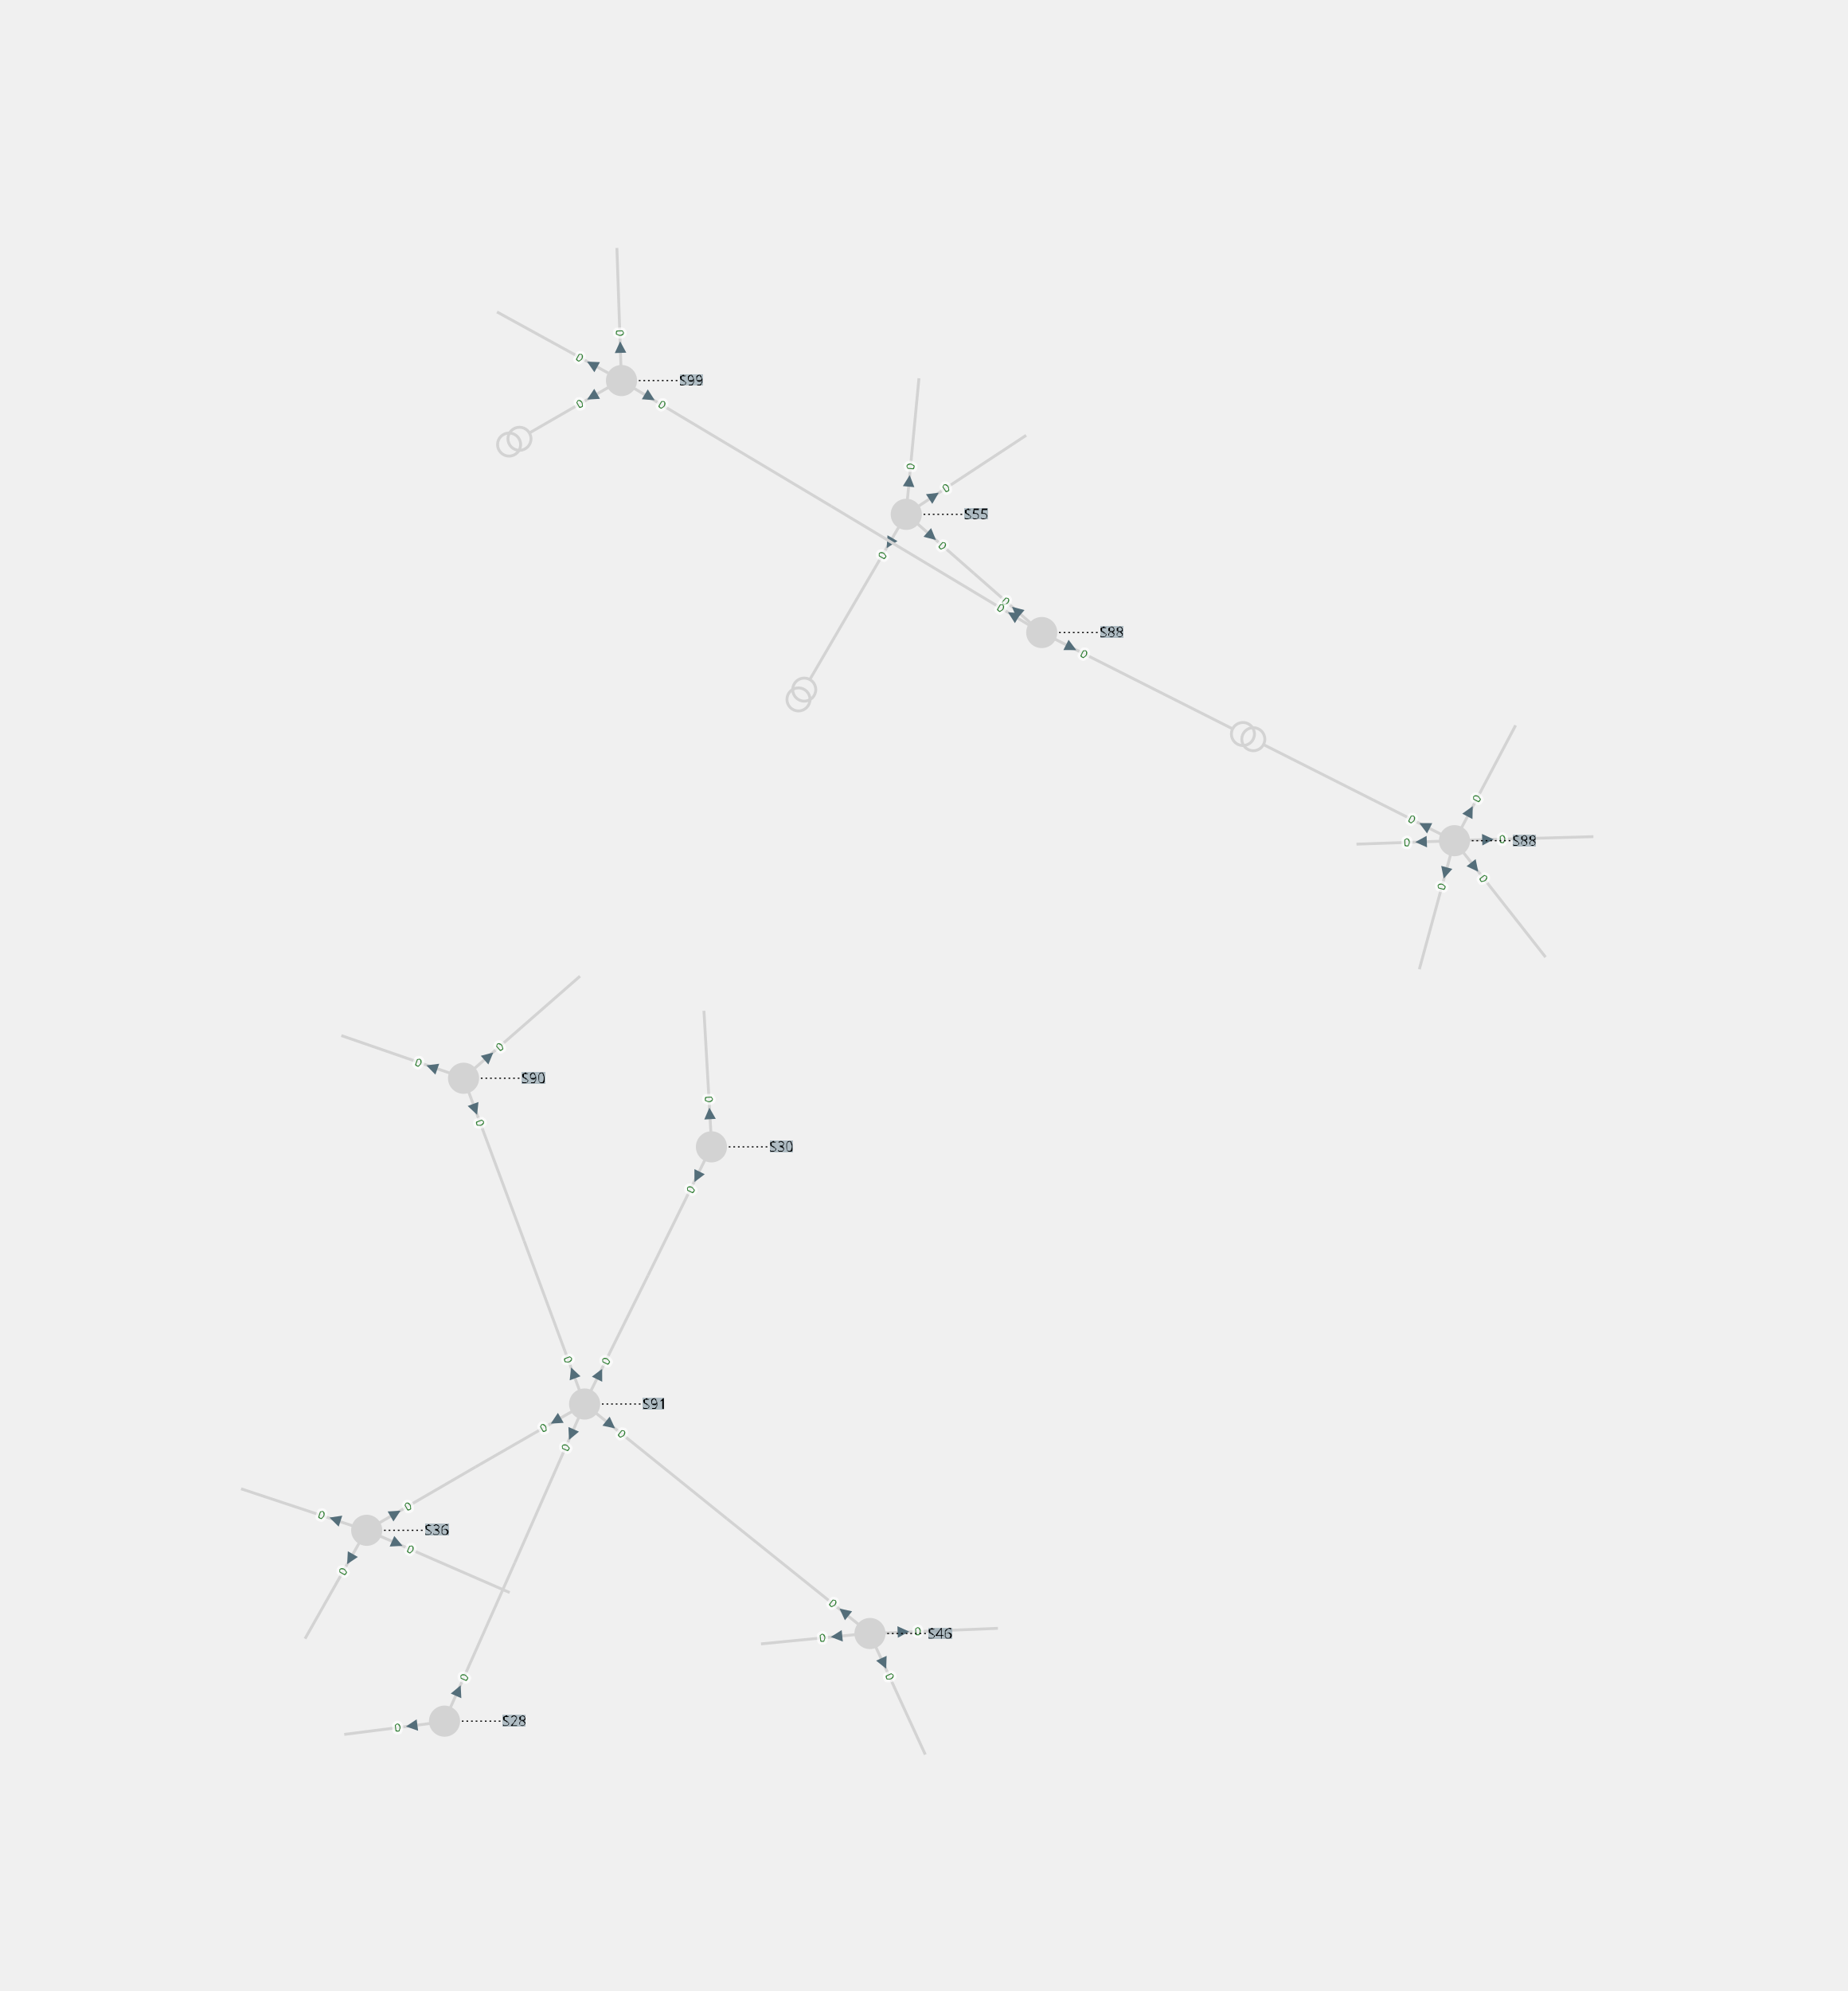
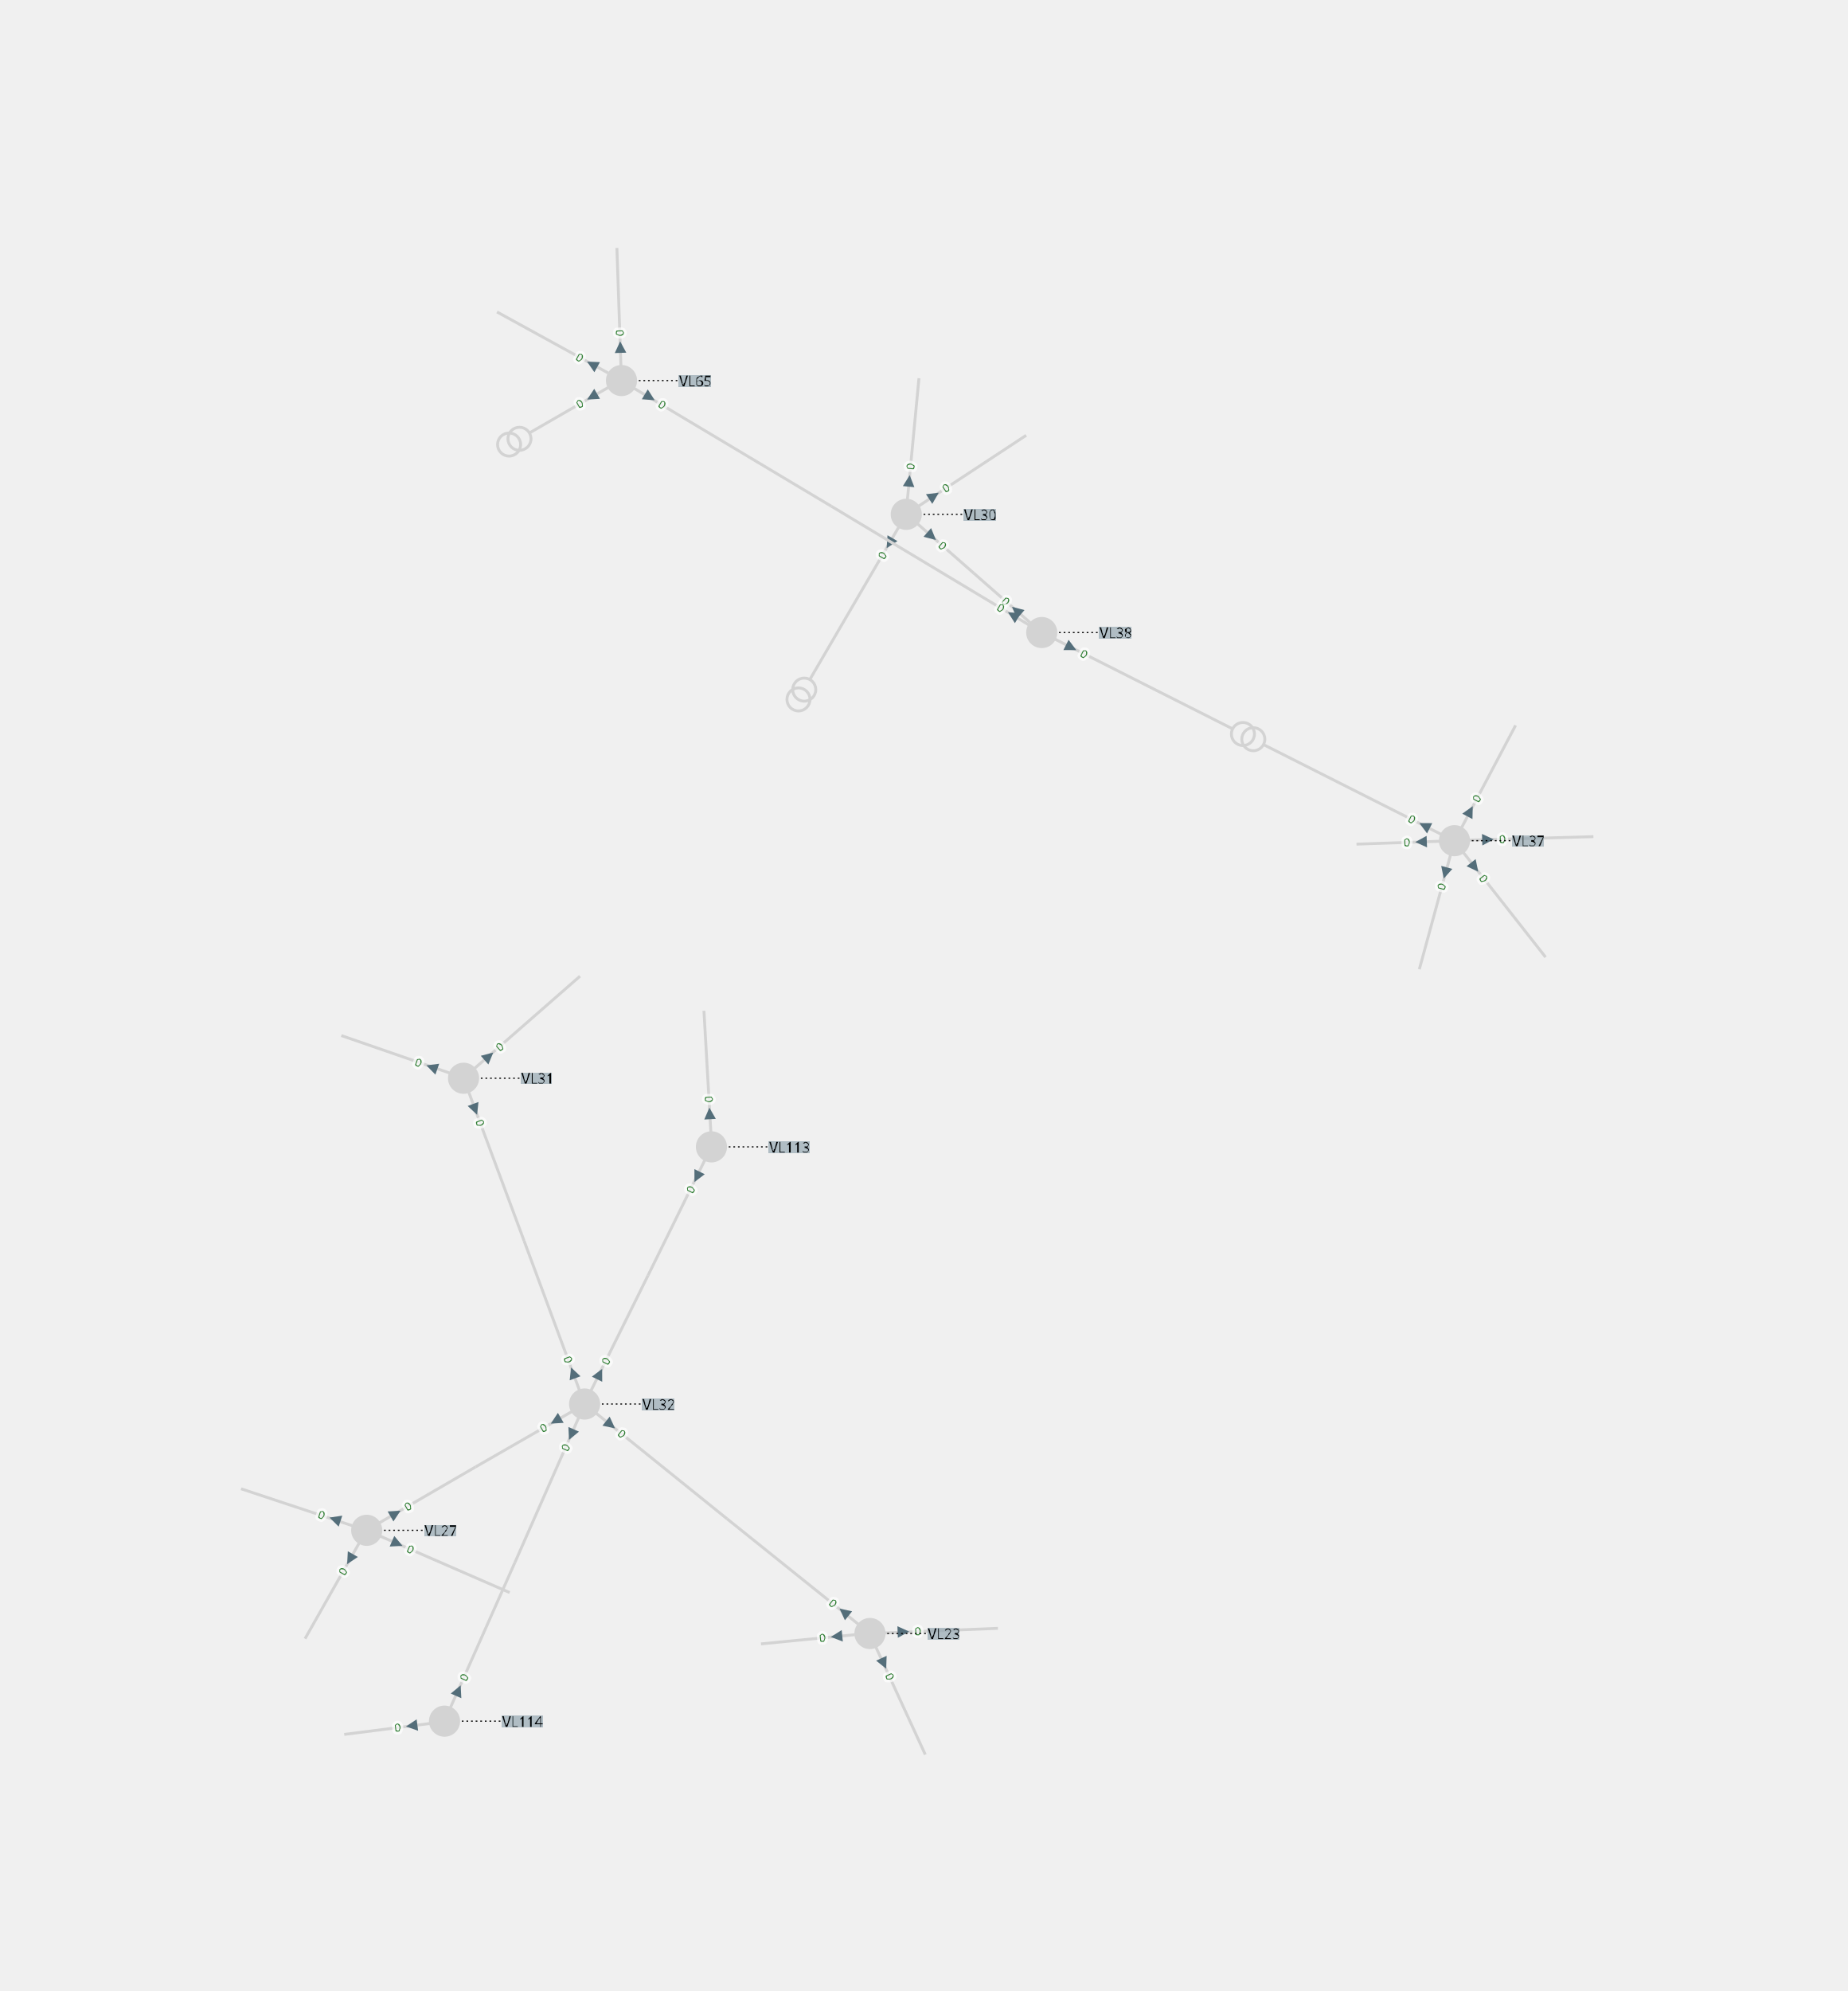
<svg xmlns="http://www.w3.org/2000/svg" width="800.00" height="861.83" viewBox="-14.13 -15.81 32.05 34.53">
  <style>
.nad-branch-edges polyline, .nad-branch-edges path {stroke: var(--nad-vl-color, lightgrey); stroke-width: 0.05; fill: none}
.nad-branch-edges circle {stroke: var(--nad-vl-color, lightgrey); stroke-width: 0.05; fill: none}
.nad-3wt-edges polyline {stroke: var(--nad-vl-color, lightgrey); stroke-width: 0.05; fill: none}
.nad-text-edges {stroke: black; stroke-width: 0.02; stroke-dasharray: .03,.05}
.nad-branch-edges .nad-disconnected polyline {stroke-dasharray: .1,.1}
.nad-vl-nodes circle, .nad-vl-nodes path {fill: var(--nad-vl-color, lightgrey)}
.nad-vl-nodes circle.nad-unknown-busnode {stroke: var(--nad-vl-color, #808080); stroke-width: 0.05; stroke-dasharray: .05,.05; fill: none}
.nad-hvdc-edge polyline.nad-hvdc {stroke: grey; stroke-width: 0.2}
.nad-3wt-nodes circle {stroke: var(--nad-vl-color, lightgrey); stroke-width: 0.05; fill: none}
.nad-state-out .nad-arrow-in {visibility: hidden}
.nad-state-in .nad-arrow-out {visibility: hidden}
.nad-active path {stroke: none; fill: #546e7a}
.nad-active {visibility: visible}
.nad-reactive {visibility: hidden}
.nad-reactive path {stroke: none; fill: #0277bd}
.nad-text-background {flood-color: #90a4aeaa}
- .nad-text-nodes {font: 0.25px "Verdana"; fill: black}
+ .nad-text-nodes {font: 0.25px "Verdana"; fill: black; dominant-baseline: central}
.nad-edge-infos text {font: 0.2px "Verdana"; dominant-baseline:middle; stroke: #FFFFFFAA; stroke-width: 0.1; stroke-linejoin:round; paint-order: stroke}
.nad-edge-infos .nad-state-in text {fill: #b71c1c}
.nad-edge-infos .nad-state-out text {fill: #2e7d32}
.nad-disconnected {--nad-vl-color: #808080}
.nad-vl0to30-0 {--nad-vl-color: #afb42b}
.nad-vl0to30-1 {--nad-vl-color: #e6ee9c}
.nad-vl0to30-2 {--nad-vl-color: #d4e157}
.nad-vl0to30-3 {--nad-vl-color: #827717}
.nad-vl0to30-4 {--nad-vl-color: #c0ca33}
.nad-vl0to30-5 {--nad-vl-color: #f0fc83}
.nad-vl0to30-6 {--nad-vl-color: #9e9d24}
.nad-vl0to30-7 {--nad-vl-color: #cddc39}
.nad-vl0to30-8 {--nad-vl-color: #dce775}
.nad-vl0to30-9 {--nad-vl-color: #ddfc88}
.nad-vl30to50-0 {--nad-vl-color: #ef9a9a}
.nad-vl30to50-1 {--nad-vl-color: #f06292}
.nad-vl30to50-2 {--nad-vl-color: #d81b60}
.nad-vl30to50-3 {--nad-vl-color: #c2185b}
.nad-vl30to50-4 {--nad-vl-color: #ec407a}
.nad-vl30to50-5 {--nad-vl-color: #880e4f}
.nad-vl30to50-6 {--nad-vl-color: #ad1457}
.nad-vl30to50-7 {--nad-vl-color: #e91e63}
.nad-vl30to50-8 {--nad-vl-color: #f48fb1}
.nad-vl30to50-9 {--nad-vl-color: #f8bbd0}
.nad-vl50to70-0 {--nad-vl-color: #9c27b0}
.nad-vl50to70-1 {--nad-vl-color: #512da8}
.nad-vl50to70-2 {--nad-vl-color: #ba68c8}
.nad-vl50to70-3 {--nad-vl-color: #7b1fa2}
.nad-vl50to70-4 {--nad-vl-color: #ab47bc}
.nad-vl50to70-5 {--nad-vl-color: #e1bee7}
.nad-vl50to70-6 {--nad-vl-color: #6a1b9a}
.nad-vl50to70-7 {--nad-vl-color: #4a148c}
.nad-vl50to70-8 {--nad-vl-color: #ce93d8}
.nad-vl50to70-9 {--nad-vl-color: #9575cd}
.nad-vl70to120-0 {--nad-vl-color: #e65100}
.nad-vl70to120-1 {--nad-vl-color: #ffb74d}
.nad-vl70to120-2 {--nad-vl-color: #fb8c00}
.nad-vl70to120-3 {--nad-vl-color: #f57c00}
.nad-vl70to120-4 {--nad-vl-color: #ffa726}
.nad-vl70to120-5 {--nad-vl-color: #ffe0b2}
.nad-vl70to120-6 {--nad-vl-color: #ef6c00}
.nad-vl70to120-7 {--nad-vl-color: #ff9800}
.nad-vl70to120-8 {--nad-vl-color: #ffcc80}
.nad-vl70to120-9 {--nad-vl-color: #fff3e0}
.nad-vl120to180-0 {--nad-vl-color: #00ACC1}
.nad-vl120to180-1 {--nad-vl-color: #b3e5fc}
.nad-vl120to180-2 {--nad-vl-color: #01579b}
.nad-vl120to180-3 {--nad-vl-color: #4fc3f7}
.nad-vl120to180-4 {--nad-vl-color: #039be5}
.nad-vl120to180-5 {--nad-vl-color: #0288d1}
.nad-vl120to180-6 {--nad-vl-color: #29b6f6}
.nad-vl120to180-7 {--nad-vl-color: #81d4fa}
.nad-vl120to180-8 {--nad-vl-color: #0277bd}
.nad-vl120to180-9 {--nad-vl-color: #03a9f4}
.nad-vl180to300-0 {--nad-vl-color: #2e7d32}
.nad-vl180to300-1 {--nad-vl-color: #c8e6c9}
.nad-vl180to300-2 {--nad-vl-color: #558b2f}
.nad-vl180to300-3 {--nad-vl-color: #81c784}
.nad-vl180to300-4 {--nad-vl-color: #43a047}
.nad-vl180to300-5 {--nad-vl-color: #a5d6a7}
.nad-vl180to300-6 {--nad-vl-color: #388e3c}
.nad-vl180to300-7 {--nad-vl-color: #66bb6a}
.nad-vl180to300-8 {--nad-vl-color: #1b5e20}
.nad-vl180to300-9 {--nad-vl-color: #4caf50}
.nad-vl300to500-0 {--nad-vl-color: #d32f2f}
.nad-vl300to500-1 {--nad-vl-color: #ffcdd2}
.nad-vl300to500-2 {--nad-vl-color: #e57373}
.nad-vl300to500-3 {--nad-vl-color: #ff8a80}
.nad-vl300to500-4 {--nad-vl-color: #b71c1c}
.nad-vl300to500-5 {--nad-vl-color: #ef5350}
.nad-vl300to500-6 {--nad-vl-color: #e53935}
.nad-vl300to500-7 {--nad-vl-color: #ef9a9a}
.nad-vl300to500-8 {--nad-vl-color: #f44336}
.nad-vl300to500-9 {--nad-vl-color: #c62828}
.nad-branch-edges .nad-overload polyline, .nad-branch-edges .nad-overload path {animation: line-blink 3s infinite}
.nad-vl-nodes .nad-overvoltage {animation: node-over-blink 3s infinite}
.nad-vl-nodes .nad-undervoltage {animation: node-under-blink 3s infinite}

@keyframes line-blink {
  0%, 80%, 100% {stroke: var(--nad-vl-color, black); stroke-width: 0.05}
  40% {stroke: #FFEB3B; stroke-width: 0.15}
}
@keyframes node-over-blink {
  0%, 80%, 100% {stroke: white; stroke-width: 0.05}
  40% {stroke: #ff5722; stroke-width: 0.15}
}
@keyframes node-under-blink {
  0%, 80%, 100% {stroke: white; stroke-width: 0.05}
  40% {stroke: #00BCD4; stroke-width: 0.15}
}
</style>
  <defs>
    <filter id="textBgFilter" x="0" y="0" width="1" height="1">
      <feFlood class="nad-text-background" />
      <feComposite in="SourceGraphic" operator="over" />
    </filter>
  </defs>
  <g class="nad-vl-nodes">
    <g transform="translate(-1.79,4.08)" id="0">
      <circle r="0.27" id="1" class="nad-vl120to180-0" />
    </g>
    <g transform="translate(-6.42,14.04)" id="2">
      <circle r="0.27" id="3" class="nad-vl120to180-0" />
    </g>
    <g transform="translate(0.96,12.52)" id="4">
      <circle r="0.27" id="5" class="nad-vl120to180-0" />
    </g>
    <g transform="translate(-7.77,10.73)" id="6">
      <circle r="0.27" id="7" class="nad-vl120to180-0" />
    </g>
    <g transform="translate(1.59,-6.89)" id="8">
      <circle r="0.27" id="9" class="nad-vl120to180-1" />
    </g>
    <g transform="translate(-6.09,2.89)" id="10">
      <circle r="0.27" id="11" class="nad-vl120to180-0" />
    </g>
    <g transform="translate(-3.99,8.54)" id="12">
      <circle r="0.27" id="13" class="nad-vl120to180-0" />
    </g>
    <g transform="translate(11.10,-1.23)" id="14">
      <circle r="0.27" id="15" class="nad-vl120to180-0" />
    </g>
    <g transform="translate(3.94,-4.84)" id="16">
      <circle r="0.27" id="17" class="nad-vl120to180-1" />
    </g>
    <g transform="translate(-3.35,-9.21)" id="18">
      <circle r="0.27" id="19" class="nad-vl120to180-1" />
    </g>
  </g>
  <g class="nad-branch-edges">
    <g id="22">
      <g class="nad-vl120to180-0">
        <polyline points="-1.80,3.82 -1.92,1.72" />
        <g class="nad-edge-infos" transform="translate(-1.82,3.50)">
          <g class="nad-active nad-state-out">
            <g transform="rotate(-3.26)">
              <path class="nad-arrow-in" d="M-0.1 -0.1 H0.1 L0 0.1z" />
              <path class="nad-arrow-out" d="M-0.1 0.1 H0.1 L0 -0.1z" />
            </g>
            <text transform="rotate(-273.26)" x="-0.19" style="text-anchor:end">0</text>
          </g>
          <g class="nad-reactive nad-state-out">
            <g transform="rotate(-3.26)">
              <path class="nad-arrow-in" d="M-0.1 -0.1 H0.1 L0 0.1z" />
              <path class="nad-arrow-out" d="M-0.1 0.1 H0.1 L0 -0.1z" />
            </g>
            <text transform="rotate(-273.26)" x="-0.19" style="text-anchor:end">0</text>
          </g>
        </g>
      </g>
    </g>
    <g id="23">
      <g class="nad-vl120to180-0">
        <polyline points="-3.88,8.31 -2.89,6.31" />
        <g class="nad-edge-infos" transform="translate(-3.73,8.02)">
          <g class="nad-active nad-state-out">
            <g transform="rotate(26.26)">
              <path class="nad-arrow-in" d="M-0.1 -0.1 H0.1 L0 0.1z" />
              <path class="nad-arrow-out" d="M-0.1 0.1 H0.1 L0 -0.1z" />
            </g>
            <text transform="rotate(-63.74)" x="0.19">0</text>
          </g>
          <g class="nad-reactive nad-state-out">
            <g transform="rotate(26.26)">
              <path class="nad-arrow-in" d="M-0.1 -0.1 H0.1 L0 0.1z" />
              <path class="nad-arrow-out" d="M-0.1 0.1 H0.1 L0 -0.1z" />
            </g>
            <text transform="rotate(-63.74)" x="0.19">0</text>
          </g>
        </g>
      </g>
      <g class="nad-vl120to180-0">
        <polyline points="-1.90,4.30 -2.89,6.31" />
        <g class="nad-edge-infos" transform="translate(-2.04,4.60)">
          <g class="nad-active nad-state-out">
            <g transform="rotate(-153.74)">
              <path class="nad-arrow-in" d="M-0.1 -0.1 H0.1 L0 0.1z" />
              <path class="nad-arrow-out" d="M-0.1 0.1 H0.1 L0 -0.1z" />
            </g>
            <text transform="rotate(-63.74)" x="-0.19" style="text-anchor:end">0</text>
          </g>
          <g class="nad-reactive nad-state-out">
            <g transform="rotate(-153.74)">
              <path class="nad-arrow-in" d="M-0.1 -0.1 H0.1 L0 0.1z" />
              <path class="nad-arrow-out" d="M-0.1 0.1 H0.1 L0 -0.1z" />
            </g>
            <text transform="rotate(-63.74)" x="-0.19" style="text-anchor:end">0</text>
          </g>
        </g>
      </g>
    </g>
    <g id="24">
      <g class="nad-vl120to180-0">
        <polyline points="-4.09,8.77 -5.20,11.29" />
        <g class="nad-edge-infos" transform="translate(-4.22,9.07)">
          <g class="nad-active nad-state-out">
            <g transform="rotate(-156.20)">
              <path class="nad-arrow-in" d="M-0.1 -0.1 H0.1 L0 0.1z" />
              <path class="nad-arrow-out" d="M-0.1 0.1 H0.1 L0 -0.1z" />
            </g>
            <text transform="rotate(-66.20)" x="-0.19" style="text-anchor:end">0</text>
          </g>
          <g class="nad-reactive nad-state-out">
            <g transform="rotate(-156.20)">
              <path class="nad-arrow-in" d="M-0.1 -0.1 H0.1 L0 0.1z" />
              <path class="nad-arrow-out" d="M-0.1 0.1 H0.1 L0 -0.1z" />
            </g>
            <text transform="rotate(-66.20)" x="-0.19" style="text-anchor:end">0</text>
          </g>
        </g>
      </g>
      <g class="nad-vl120to180-0">
        <polyline points="-6.32,13.81 -5.20,11.29" />
        <g class="nad-edge-infos" transform="translate(-6.18,13.51)">
          <g class="nad-active nad-state-out">
            <g transform="rotate(23.80)">
              <path class="nad-arrow-in" d="M-0.1 -0.1 H0.1 L0 0.1z" />
              <path class="nad-arrow-out" d="M-0.1 0.1 H0.1 L0 -0.1z" />
            </g>
            <text transform="rotate(-66.20)" x="0.19">0</text>
          </g>
          <g class="nad-reactive nad-state-out">
            <g transform="rotate(23.80)">
              <path class="nad-arrow-in" d="M-0.1 -0.1 H0.1 L0 0.1z" />
              <path class="nad-arrow-out" d="M-0.1 0.1 H0.1 L0 -0.1z" />
            </g>
            <text transform="rotate(-66.20)" x="0.19">0</text>
          </g>
        </g>
      </g>
    </g>
    <g id="27">
      <g class="nad-vl120to180-0">
        <polyline points="-6.67,14.08 -8.16,14.27" />
        <g class="nad-edge-infos" transform="translate(-6.99,14.12)">
          <g class="nad-active nad-state-out">
            <g transform="rotate(-97.24)">
              <path class="nad-arrow-in" d="M-0.1 -0.1 H0.1 L0 0.1z" />
              <path class="nad-arrow-out" d="M-0.1 0.1 H0.1 L0 -0.1z" />
            </g>
            <text transform="rotate(-7.24)" x="-0.19" style="text-anchor:end">0</text>
          </g>
          <g class="nad-reactive nad-state-out">
            <g transform="rotate(-97.24)">
              <path class="nad-arrow-in" d="M-0.1 -0.1 H0.1 L0 0.1z" />
              <path class="nad-arrow-out" d="M-0.1 0.1 H0.1 L0 -0.1z" />
            </g>
            <text transform="rotate(-7.24)" x="-0.19" style="text-anchor:end">0</text>
          </g>
        </g>
      </g>
    </g>
    <g id="30">
      <g class="nad-vl120to180-0">
        <polyline points="1.06,12.75 1.92,14.62" />
        <g class="nad-edge-infos" transform="translate(1.20,13.04)">
          <g class="nad-active nad-state-out">
            <g transform="rotate(155.39)">
              <path class="nad-arrow-in" d="M-0.1 -0.1 H0.1 L0 0.1z" />
              <path class="nad-arrow-out" d="M-0.1 0.1 H0.1 L0 -0.1z" />
            </g>
            <text transform="rotate(65.39)" x="0.19">0</text>
          </g>
          <g class="nad-reactive nad-state-out">
            <g transform="rotate(155.39)">
              <path class="nad-arrow-in" d="M-0.1 -0.1 H0.1 L0 0.1z" />
              <path class="nad-arrow-out" d="M-0.1 0.1 H0.1 L0 -0.1z" />
            </g>
            <text transform="rotate(65.39)" x="0.19">0</text>
          </g>
        </g>
      </g>
    </g>
    <g id="33">
      <g class="nad-vl120to180-0">
        <polyline points="1.21,12.51 3.18,12.43" />
        <g class="nad-edge-infos" transform="translate(1.54,12.49)">
          <g class="nad-active nad-state-out">
            <g transform="rotate(87.83)">
              <path class="nad-arrow-in" d="M-0.1 -0.1 H0.1 L0 0.1z" />
              <path class="nad-arrow-out" d="M-0.1 0.1 H0.1 L0 -0.1z" />
            </g>
            <text transform="rotate(-2.17)" x="0.19">0</text>
          </g>
          <g class="nad-reactive nad-state-out">
            <g transform="rotate(87.83)">
              <path class="nad-arrow-in" d="M-0.1 -0.1 H0.1 L0 0.1z" />
              <path class="nad-arrow-out" d="M-0.1 0.1 H0.1 L0 -0.1z" />
            </g>
            <text transform="rotate(-2.17)" x="0.19">0</text>
          </g>
        </g>
      </g>
    </g>
    <g id="36">
      <g class="nad-vl120to180-0">
        <polyline points="0.70,12.54 -0.93,12.70" />
        <g class="nad-edge-infos" transform="translate(0.38,12.57)">
          <g class="nad-active nad-state-out">
            <g transform="rotate(-95.72)">
              <path class="nad-arrow-in" d="M-0.1 -0.1 H0.1 L0 0.1z" />
              <path class="nad-arrow-out" d="M-0.1 0.1 H0.1 L0 -0.1z" />
            </g>
            <text transform="rotate(-5.72)" x="-0.19" style="text-anchor:end">0</text>
          </g>
          <g class="nad-reactive nad-state-out">
            <g transform="rotate(-95.72)">
              <path class="nad-arrow-in" d="M-0.1 -0.1 H0.1 L0 0.1z" />
              <path class="nad-arrow-out" d="M-0.1 0.1 H0.1 L0 -0.1z" />
            </g>
            <text transform="rotate(-5.72)" x="-0.19" style="text-anchor:end">0</text>
          </g>
        </g>
      </g>
    </g>
    <g id="37">
      <g class="nad-vl120to180-0">
        <polyline points="0.76,12.36 -1.52,10.53" />
        <g class="nad-edge-infos" transform="translate(0.51,12.15)">
          <g class="nad-active nad-state-out">
            <g transform="rotate(-51.23)">
              <path class="nad-arrow-in" d="M-0.1 -0.1 H0.1 L0 0.1z" />
              <path class="nad-arrow-out" d="M-0.1 0.1 H0.1 L0 -0.1z" />
            </g>
            <text transform="rotate(-321.23)" x="-0.19" style="text-anchor:end">0</text>
          </g>
          <g class="nad-reactive nad-state-out">
            <g transform="rotate(-51.23)">
              <path class="nad-arrow-in" d="M-0.1 -0.1 H0.1 L0 0.1z" />
              <path class="nad-arrow-out" d="M-0.1 0.1 H0.1 L0 -0.1z" />
            </g>
            <text transform="rotate(-321.23)" x="-0.19" style="text-anchor:end">0</text>
          </g>
        </g>
      </g>
      <g class="nad-vl120to180-0">
        <polyline points="-3.79,8.70 -1.52,10.53" />
        <g class="nad-edge-infos" transform="translate(-3.54,8.90)">
          <g class="nad-active nad-state-out">
            <g transform="rotate(128.77)">
              <path class="nad-arrow-in" d="M-0.1 -0.1 H0.1 L0 0.1z" />
              <path class="nad-arrow-out" d="M-0.1 0.1 H0.1 L0 -0.1z" />
            </g>
            <text transform="rotate(38.77)" x="0.19">0</text>
          </g>
          <g class="nad-reactive nad-state-out">
            <g transform="rotate(128.77)">
              <path class="nad-arrow-in" d="M-0.1 -0.1 H0.1 L0 0.1z" />
              <path class="nad-arrow-out" d="M-0.1 0.1 H0.1 L0 -0.1z" />
            </g>
            <text transform="rotate(38.77)" x="0.19">0</text>
          </g>
        </g>
      </g>
    </g>
    <g id="38">
      <g class="nad-vl120to180-0">
        <polyline points="-7.54,10.83 -5.29,11.81" />
        <g class="nad-edge-infos" transform="translate(-7.24,10.96)">
          <g class="nad-active nad-state-out">
            <g transform="rotate(113.62)">
              <path class="nad-arrow-in" d="M-0.1 -0.1 H0.1 L0 0.1z" />
              <path class="nad-arrow-out" d="M-0.1 0.1 H0.1 L0 -0.1z" />
            </g>
            <text transform="rotate(23.62)" x="0.19">0</text>
          </g>
          <g class="nad-reactive nad-state-out">
            <g transform="rotate(113.62)">
              <path class="nad-arrow-in" d="M-0.1 -0.1 H0.1 L0 0.1z" />
              <path class="nad-arrow-out" d="M-0.1 0.1 H0.1 L0 -0.1z" />
            </g>
            <text transform="rotate(23.62)" x="0.19">0</text>
          </g>
        </g>
      </g>
    </g>
    <g id="41">
      <g class="nad-vl120to180-0">
        <polyline points="-8.02,10.65 -9.95,10.01" />
        <g class="nad-edge-infos" transform="translate(-8.32,10.54)">
          <g class="nad-active nad-state-out">
            <g transform="rotate(-71.81)">
              <path class="nad-arrow-in" d="M-0.1 -0.1 H0.1 L0 0.1z" />
              <path class="nad-arrow-out" d="M-0.1 0.1 H0.1 L0 -0.1z" />
            </g>
            <text transform="rotate(-341.81)" x="-0.19" style="text-anchor:end">0</text>
          </g>
          <g class="nad-reactive nad-state-out">
            <g transform="rotate(-71.81)">
              <path class="nad-arrow-in" d="M-0.1 -0.1 H0.1 L0 0.1z" />
              <path class="nad-arrow-out" d="M-0.1 0.1 H0.1 L0 -0.1z" />
            </g>
            <text transform="rotate(-341.81)" x="-0.19" style="text-anchor:end">0</text>
          </g>
        </g>
      </g>
    </g>
    <g id="42">
      <g class="nad-vl120to180-0">
        <polyline points="-7.55,10.60 -5.88,9.63" />
        <g class="nad-edge-infos" transform="translate(-7.27,10.44)">
          <g class="nad-active nad-state-out">
            <g transform="rotate(59.99)">
              <path class="nad-arrow-in" d="M-0.1 -0.1 H0.1 L0 0.1z" />
              <path class="nad-arrow-out" d="M-0.1 0.1 H0.1 L0 -0.1z" />
            </g>
            <text transform="rotate(-30.01)" x="0.19">0</text>
          </g>
          <g class="nad-reactive nad-state-out">
            <g transform="rotate(59.99)">
              <path class="nad-arrow-in" d="M-0.1 -0.1 H0.1 L0 0.1z" />
              <path class="nad-arrow-out" d="M-0.1 0.1 H0.1 L0 -0.1z" />
            </g>
            <text transform="rotate(-30.01)" x="0.19">0</text>
          </g>
        </g>
      </g>
      <g class="nad-vl120to180-0">
        <polyline points="-4.21,8.67 -5.88,9.63" />
        <g class="nad-edge-infos" transform="translate(-4.49,8.83)">
          <g class="nad-active nad-state-out">
            <g transform="rotate(-120.01)">
              <path class="nad-arrow-in" d="M-0.1 -0.1 H0.1 L0 0.1z" />
              <path class="nad-arrow-out" d="M-0.1 0.1 H0.1 L0 -0.1z" />
            </g>
            <text transform="rotate(-30.01)" x="-0.19" style="text-anchor:end">0</text>
          </g>
          <g class="nad-reactive nad-state-out">
            <g transform="rotate(-120.01)">
              <path class="nad-arrow-in" d="M-0.1 -0.1 H0.1 L0 0.1z" />
              <path class="nad-arrow-out" d="M-0.1 0.1 H0.1 L0 -0.1z" />
            </g>
            <text transform="rotate(-30.01)" x="-0.19" style="text-anchor:end">0</text>
          </g>
        </g>
      </g>
    </g>
    <g id="43">
      <g class="nad-vl120to180-0">
        <polyline points="-7.90,10.95 -8.84,12.61" />
        <g class="nad-edge-infos" transform="translate(-8.06,11.23)">
          <g class="nad-active nad-state-out">
            <g transform="rotate(-150.40)">
              <path class="nad-arrow-in" d="M-0.1 -0.1 H0.1 L0 0.1z" />
              <path class="nad-arrow-out" d="M-0.1 0.1 H0.1 L0 -0.1z" />
            </g>
            <text transform="rotate(-60.40)" x="-0.19" style="text-anchor:end">0</text>
          </g>
          <g class="nad-reactive nad-state-out">
            <g transform="rotate(-150.40)">
              <path class="nad-arrow-in" d="M-0.1 -0.1 H0.1 L0 0.1z" />
              <path class="nad-arrow-out" d="M-0.1 0.1 H0.1 L0 -0.1z" />
            </g>
            <text transform="rotate(-60.40)" x="-0.19" style="text-anchor:end">0</text>
          </g>
        </g>
      </g>
    </g>
    <g id="46">
      <g class="nad-vl120to180-1">
        <polyline points="1.61,-7.15 1.81,-9.25" />
        <g class="nad-edge-infos" transform="translate(1.64,-7.47)">
          <g class="nad-active nad-state-out">
            <g transform="rotate(5.38)">
              <path class="nad-arrow-in" d="M-0.1 -0.1 H0.1 L0 0.1z" />
              <path class="nad-arrow-out" d="M-0.1 0.1 H0.1 L0 -0.1z" />
            </g>
            <text transform="rotate(-84.62)" x="0.19">0</text>
          </g>
          <g class="nad-reactive nad-state-out">
            <g transform="rotate(5.38)">
              <path class="nad-arrow-in" d="M-0.1 -0.1 H0.1 L0 0.1z" />
              <path class="nad-arrow-out" d="M-0.1 0.1 H0.1 L0 -0.1z" />
            </g>
            <text transform="rotate(-84.62)" x="0.19">0</text>
          </g>
        </g>
      </g>
    </g>
    <g id="49">
      <g class="nad-vl120to180-1">
        <polyline points="1.80,-7.03 3.67,-8.26" />
        <g class="nad-edge-infos" transform="translate(2.07,-7.21)">
          <g class="nad-active nad-state-out">
            <g transform="rotate(56.76)">
              <path class="nad-arrow-in" d="M-0.1 -0.1 H0.1 L0 0.1z" />
              <path class="nad-arrow-out" d="M-0.1 0.1 H0.1 L0 -0.1z" />
            </g>
            <text transform="rotate(-33.24)" x="0.19">0</text>
          </g>
          <g class="nad-reactive nad-state-out">
            <g transform="rotate(56.76)">
              <path class="nad-arrow-in" d="M-0.1 -0.1 H0.1 L0 0.1z" />
              <path class="nad-arrow-out" d="M-0.1 0.1 H0.1 L0 -0.1z" />
            </g>
            <text transform="rotate(-33.24)" x="0.19">0</text>
          </g>
        </g>
      </g>
    </g>
    <g id="50">
      <g class="nad-vl120to180-1">
        <polyline points="1.78,-6.73 2.76,-5.87" />
        <g class="nad-edge-infos" transform="translate(2.03,-6.51)">
          <g class="nad-active nad-state-out">
            <g transform="rotate(131.18)">
              <path class="nad-arrow-in" d="M-0.1 -0.1 H0.1 L0 0.1z" />
              <path class="nad-arrow-out" d="M-0.1 0.1 H0.1 L0 -0.1z" />
            </g>
            <text transform="rotate(41.18)" x="0.19">0</text>
          </g>
          <g class="nad-reactive nad-state-out">
            <g transform="rotate(131.18)">
              <path class="nad-arrow-in" d="M-0.1 -0.1 H0.1 L0 0.1z" />
              <path class="nad-arrow-out" d="M-0.1 0.1 H0.1 L0 -0.1z" />
            </g>
            <text transform="rotate(41.18)" x="0.19">0</text>
          </g>
        </g>
      </g>
      <g class="nad-vl120to180-1">
        <polyline points="3.74,-5.01 2.76,-5.87" />
        <g class="nad-edge-infos" transform="translate(3.50,-5.22)">
          <g class="nad-active nad-state-out">
            <g transform="rotate(-48.82)">
              <path class="nad-arrow-in" d="M-0.1 -0.1 H0.1 L0 0.1z" />
              <path class="nad-arrow-out" d="M-0.1 0.1 H0.1 L0 -0.1z" />
            </g>
            <text transform="rotate(-318.82)" x="-0.19" style="text-anchor:end">0</text>
          </g>
          <g class="nad-reactive nad-state-out">
            <g transform="rotate(-48.82)">
              <path class="nad-arrow-in" d="M-0.1 -0.1 H0.1 L0 0.1z" />
              <path class="nad-arrow-out" d="M-0.1 0.1 H0.1 L0 -0.1z" />
            </g>
            <text transform="rotate(-318.82)" x="-0.19" style="text-anchor:end">0</text>
          </g>
        </g>
      </g>
    </g>
    <g id="51">
      <g class="nad-vl120to180-1">
        <polyline points="1.46,-6.67 -0.08,-4.03" />
        <g class="nad-edge-infos" transform="translate(1.30,-6.39)">
          <g class="nad-active nad-state-out">
            <g transform="rotate(-149.77)">
              <path class="nad-arrow-in" d="M-0.1 -0.1 H0.1 L0 0.1z" />
              <path class="nad-arrow-out" d="M-0.1 0.1 H0.1 L0 -0.1z" />
            </g>
            <text transform="rotate(-59.77)" x="-0.19" style="text-anchor:end">0</text>
          </g>
          <g class="nad-reactive nad-state-out">
            <g transform="rotate(-149.77)">
              <path class="nad-arrow-in" d="M-0.1 -0.1 H0.1 L0 0.1z" />
              <path class="nad-arrow-out" d="M-0.1 0.1 H0.1 L0 -0.1z" />
            </g>
            <text transform="rotate(-59.77)" x="-0.19" style="text-anchor:end">0</text>
          </g>
        </g>
        <circle cx="-0.18" cy="-3.85" r="0.20" />
      </g>
      <g class="nad-vl120to180-0">
        <circle cx="-0.28" cy="-3.68" r="0.20" />
      </g>
    </g>
    <g id="52">
      <g class="nad-vl120to180-0">
        <polyline points="-5.90,2.72 -4.07,1.12" />
        <g class="nad-edge-infos" transform="translate(-5.65,2.51)">
          <g class="nad-active nad-state-out">
            <g transform="rotate(48.84)">
              <path class="nad-arrow-in" d="M-0.1 -0.1 H0.1 L0 0.1z" />
              <path class="nad-arrow-out" d="M-0.1 0.1 H0.1 L0 -0.1z" />
            </g>
            <text transform="rotate(-41.16)" x="0.19">0</text>
          </g>
          <g class="nad-reactive nad-state-out">
            <g transform="rotate(48.84)">
              <path class="nad-arrow-in" d="M-0.1 -0.1 H0.1 L0 0.1z" />
              <path class="nad-arrow-out" d="M-0.1 0.1 H0.1 L0 -0.1z" />
            </g>
            <text transform="rotate(-41.16)" x="0.19">0</text>
          </g>
        </g>
      </g>
    </g>
    <g id="55">
      <g class="nad-vl120to180-0">
        <polyline points="-6.33,2.80 -8.21,2.15" />
        <g class="nad-edge-infos" transform="translate(-6.64,2.70)">
          <g class="nad-active nad-state-out">
            <g transform="rotate(-70.74)">
              <path class="nad-arrow-in" d="M-0.1 -0.1 H0.1 L0 0.1z" />
              <path class="nad-arrow-out" d="M-0.1 0.1 H0.1 L0 -0.1z" />
            </g>
            <text transform="rotate(-340.74)" x="-0.19" style="text-anchor:end">0</text>
          </g>
          <g class="nad-reactive nad-state-out">
            <g transform="rotate(-70.74)">
              <path class="nad-arrow-in" d="M-0.1 -0.1 H0.1 L0 0.1z" />
              <path class="nad-arrow-out" d="M-0.1 0.1 H0.1 L0 -0.1z" />
            </g>
            <text transform="rotate(-340.74)" x="-0.19" style="text-anchor:end">0</text>
          </g>
        </g>
      </g>
    </g>
    <g id="56">
      <g class="nad-vl120to180-0">
        <polyline points="-6.00,3.13 -5.04,5.71" />
        <g class="nad-edge-infos" transform="translate(-5.89,3.43)">
          <g class="nad-active nad-state-out">
            <g transform="rotate(159.62)">
              <path class="nad-arrow-in" d="M-0.1 -0.1 H0.1 L0 0.1z" />
              <path class="nad-arrow-out" d="M-0.1 0.1 H0.1 L0 -0.1z" />
            </g>
            <text transform="rotate(69.62)" x="0.19">0</text>
          </g>
          <g class="nad-reactive nad-state-out">
            <g transform="rotate(159.62)">
              <path class="nad-arrow-in" d="M-0.1 -0.1 H0.1 L0 0.1z" />
              <path class="nad-arrow-out" d="M-0.1 0.1 H0.1 L0 -0.1z" />
            </g>
            <text transform="rotate(69.62)" x="0.19">0</text>
          </g>
        </g>
      </g>
      <g class="nad-vl120to180-0">
        <polyline points="-4.08,8.30 -5.04,5.71" />
        <g class="nad-edge-infos" transform="translate(-4.19,8.00)">
          <g class="nad-active nad-state-out">
            <g transform="rotate(-20.38)">
              <path class="nad-arrow-in" d="M-0.1 -0.1 H0.1 L0 0.1z" />
              <path class="nad-arrow-out" d="M-0.1 0.1 H0.1 L0 -0.1z" />
            </g>
            <text transform="rotate(-290.38)" x="-0.19" style="text-anchor:end">0</text>
          </g>
          <g class="nad-reactive nad-state-out">
            <g transform="rotate(-20.38)">
              <path class="nad-arrow-in" d="M-0.1 -0.1 H0.1 L0 0.1z" />
              <path class="nad-arrow-out" d="M-0.1 0.1 H0.1 L0 -0.1z" />
            </g>
            <text transform="rotate(-290.38)" x="-0.19" style="text-anchor:end">0</text>
          </g>
        </g>
      </g>
    </g>
    <g id="59">
      <g class="nad-vl120to180-0">
        <polyline points="11.03,-0.98 10.49,1.00" />
        <g class="nad-edge-infos" transform="translate(10.94,-0.67)">
          <g class="nad-active nad-state-out">
            <g transform="rotate(-164.76)">
              <path class="nad-arrow-in" d="M-0.1 -0.1 H0.1 L0 0.1z" />
              <path class="nad-arrow-out" d="M-0.1 0.1 H0.1 L0 -0.1z" />
            </g>
            <text transform="rotate(-74.76)" x="-0.19" style="text-anchor:end">0</text>
          </g>
          <g class="nad-reactive nad-state-out">
            <g transform="rotate(-164.76)">
              <path class="nad-arrow-in" d="M-0.1 -0.1 H0.1 L0 0.1z" />
              <path class="nad-arrow-out" d="M-0.1 0.1 H0.1 L0 -0.1z" />
            </g>
            <text transform="rotate(-74.76)" x="-0.19" style="text-anchor:end">0</text>
          </g>
        </g>
      </g>
    </g>
    <g id="62">
      <g class="nad-vl120to180-0">
        <polyline points="11.25,-1.03 12.68,0.79" />
        <g class="nad-edge-infos" transform="translate(11.45,-0.77)">
          <g class="nad-active nad-state-out">
            <g transform="rotate(141.92)">
              <path class="nad-arrow-in" d="M-0.1 -0.1 H0.1 L0 0.1z" />
              <path class="nad-arrow-out" d="M-0.1 0.1 H0.1 L0 -0.1z" />
            </g>
            <text transform="rotate(51.92)" x="0.19">0</text>
          </g>
          <g class="nad-reactive nad-state-out">
            <g transform="rotate(141.92)">
              <path class="nad-arrow-in" d="M-0.1 -0.1 H0.1 L0 0.1z" />
              <path class="nad-arrow-out" d="M-0.1 0.1 H0.1 L0 -0.1z" />
            </g>
            <text transform="rotate(51.92)" x="0.19">0</text>
          </g>
        </g>
      </g>
    </g>
    <g id="65">
      <g class="nad-vl120to180-0">
        <polyline points="10.84,-1.22 9.40,-1.17" />
        <g class="nad-edge-infos" transform="translate(10.52,-1.21)">
          <g class="nad-active nad-state-out">
            <g transform="rotate(-92.13)">
              <path class="nad-arrow-in" d="M-0.1 -0.1 H0.1 L0 0.1z" />
              <path class="nad-arrow-out" d="M-0.1 0.1 H0.1 L0 -0.1z" />
            </g>
            <text transform="rotate(-2.13)" x="-0.19" style="text-anchor:end">0</text>
          </g>
          <g class="nad-reactive nad-state-out">
            <g transform="rotate(-92.13)">
              <path class="nad-arrow-in" d="M-0.1 -0.1 H0.1 L0 0.1z" />
              <path class="nad-arrow-out" d="M-0.1 0.1 H0.1 L0 -0.1z" />
            </g>
            <text transform="rotate(-2.13)" x="-0.19" style="text-anchor:end">0</text>
          </g>
        </g>
      </g>
    </g>
    <g id="68">
      <g class="nad-vl120to180-0">
        <polyline points="11.22,-1.45 12.16,-3.23" />
        <g class="nad-edge-infos" transform="translate(11.37,-1.74)">
          <g class="nad-active nad-state-out">
            <g transform="rotate(27.89)">
              <path class="nad-arrow-in" d="M-0.1 -0.1 H0.1 L0 0.1z" />
              <path class="nad-arrow-out" d="M-0.1 0.1 H0.1 L0 -0.1z" />
            </g>
            <text transform="rotate(-62.11)" x="0.19">0</text>
          </g>
          <g class="nad-reactive nad-state-out">
            <g transform="rotate(27.89)">
              <path class="nad-arrow-in" d="M-0.1 -0.1 H0.1 L0 0.1z" />
              <path class="nad-arrow-out" d="M-0.1 0.1 H0.1 L0 -0.1z" />
            </g>
            <text transform="rotate(-62.11)" x="0.19">0</text>
          </g>
        </g>
      </g>
    </g>
    <g id="71">
      <g class="nad-vl120to180-0">
        <polyline points="11.35,-1.24 13.51,-1.30" />
        <g class="nad-edge-infos" transform="translate(11.68,-1.25)">
          <g class="nad-active nad-state-out">
            <g transform="rotate(88.20)">
              <path class="nad-arrow-in" d="M-0.1 -0.1 H0.1 L0 0.1z" />
              <path class="nad-arrow-out" d="M-0.1 0.1 H0.1 L0 -0.1z" />
            </g>
            <text transform="rotate(-1.80)" x="0.19">0</text>
          </g>
          <g class="nad-reactive nad-state-out">
            <g transform="rotate(88.20)">
              <path class="nad-arrow-in" d="M-0.1 -0.1 H0.1 L0 0.1z" />
              <path class="nad-arrow-out" d="M-0.1 0.1 H0.1 L0 -0.1z" />
            </g>
            <text transform="rotate(-1.80)" x="0.19">0</text>
          </g>
        </g>
      </g>
    </g>
    <g id="72">
      <g class="nad-vl120to180-1">
        <polyline points="4.16,-4.73 7.25,-3.17" />
        <g class="nad-edge-infos" transform="translate(4.45,-4.58)">
          <g class="nad-active nad-state-out">
            <g transform="rotate(116.77)">
              <path class="nad-arrow-in" d="M-0.1 -0.1 H0.1 L0 0.1z" />
              <path class="nad-arrow-out" d="M-0.1 0.1 H0.1 L0 -0.1z" />
            </g>
            <text transform="rotate(26.77)" x="0.19">0</text>
          </g>
          <g class="nad-reactive nad-state-out">
            <g transform="rotate(116.77)">
              <path class="nad-arrow-in" d="M-0.1 -0.1 H0.1 L0 0.1z" />
              <path class="nad-arrow-out" d="M-0.1 0.1 H0.1 L0 -0.1z" />
            </g>
            <text transform="rotate(26.77)" x="0.19">0</text>
          </g>
        </g>
        <circle cx="7.43" cy="-3.08" r="0.20" />
      </g>
      <g class="nad-vl120to180-0">
        <polyline points="10.87,-1.34 7.78,-2.90" />
        <g class="nad-edge-infos" transform="translate(10.58,-1.49)">
          <g class="nad-active nad-state-out">
            <g transform="rotate(-63.23)">
              <path class="nad-arrow-in" d="M-0.1 -0.1 H0.1 L0 0.1z" />
              <path class="nad-arrow-out" d="M-0.1 0.1 H0.1 L0 -0.1z" />
            </g>
            <text transform="rotate(-333.23)" x="-0.19" style="text-anchor:end">0</text>
          </g>
          <g class="nad-reactive nad-state-out">
            <g transform="rotate(-63.23)">
              <path class="nad-arrow-in" d="M-0.1 -0.1 H0.1 L0 0.1z" />
              <path class="nad-arrow-out" d="M-0.1 0.1 H0.1 L0 -0.1z" />
            </g>
            <text transform="rotate(-333.23)" x="-0.19" style="text-anchor:end">0</text>
          </g>
        </g>
        <circle cx="7.61" cy="-2.99" r="0.20" />
      </g>
    </g>
    <g id="73">
      <g class="nad-vl120to180-1">
        <polyline points="3.72,-4.97 0.29,-7.03" />
        <g class="nad-edge-infos" transform="translate(3.44,-5.14)">
          <g class="nad-active nad-state-out">
            <g transform="rotate(-59.04)">
              <path class="nad-arrow-in" d="M-0.1 -0.1 H0.1 L0 0.1z" />
              <path class="nad-arrow-out" d="M-0.1 0.1 H0.1 L0 -0.1z" />
            </g>
            <text transform="rotate(-329.04)" x="-0.19" style="text-anchor:end">0</text>
          </g>
          <g class="nad-reactive nad-state-out">
            <g transform="rotate(-59.04)">
              <path class="nad-arrow-in" d="M-0.1 -0.1 H0.1 L0 0.1z" />
              <path class="nad-arrow-out" d="M-0.1 0.1 H0.1 L0 -0.1z" />
            </g>
            <text transform="rotate(-329.04)" x="-0.19" style="text-anchor:end">0</text>
          </g>
        </g>
      </g>
      <g class="nad-vl120to180-1">
        <polyline points="-3.14,-9.08 0.29,-7.03" />
        <g class="nad-edge-infos" transform="translate(-2.86,-8.92)">
          <g class="nad-active nad-state-out">
            <g transform="rotate(120.96)">
              <path class="nad-arrow-in" d="M-0.1 -0.1 H0.1 L0 0.1z" />
              <path class="nad-arrow-out" d="M-0.1 0.1 H0.1 L0 -0.1z" />
            </g>
            <text transform="rotate(30.96)" x="0.19">0</text>
          </g>
          <g class="nad-reactive nad-state-out">
            <g transform="rotate(120.96)">
              <path class="nad-arrow-in" d="M-0.1 -0.1 H0.1 L0 0.1z" />
              <path class="nad-arrow-out" d="M-0.1 0.1 H0.1 L0 -0.1z" />
            </g>
            <text transform="rotate(30.96)" x="0.19">0</text>
          </g>
        </g>
      </g>
    </g>
    <g id="76">
      <g class="nad-vl120to180-1">
        <polyline points="-3.36,-9.47 -3.43,-11.51" />
        <g class="nad-edge-infos" transform="translate(-3.37,-9.79)">
          <g class="nad-active nad-state-out">
            <g transform="rotate(-1.83)">
              <path class="nad-arrow-in" d="M-0.1 -0.1 H0.1 L0 0.1z" />
              <path class="nad-arrow-out" d="M-0.1 0.1 H0.1 L0 -0.1z" />
            </g>
            <text transform="rotate(-271.83)" x="-0.19" style="text-anchor:end">0</text>
          </g>
          <g class="nad-reactive nad-state-out">
            <g transform="rotate(-1.83)">
              <path class="nad-arrow-in" d="M-0.1 -0.1 H0.1 L0 0.1z" />
              <path class="nad-arrow-out" d="M-0.1 0.1 H0.1 L0 -0.1z" />
            </g>
            <text transform="rotate(-271.83)" x="-0.19" style="text-anchor:end">0</text>
          </g>
        </g>
      </g>
    </g>
    <g id="79">
      <g class="nad-vl120to180-1">
        <polyline points="-3.58,-9.34 -5.51,-10.40" />
        <g class="nad-edge-infos" transform="translate(-3.86,-9.49)">
          <g class="nad-active nad-state-out">
            <g transform="rotate(-61.22)">
              <path class="nad-arrow-in" d="M-0.1 -0.1 H0.1 L0 0.1z" />
              <path class="nad-arrow-out" d="M-0.1 0.1 H0.1 L0 -0.1z" />
            </g>
            <text transform="rotate(-331.22)" x="-0.19" style="text-anchor:end">0</text>
          </g>
          <g class="nad-reactive nad-state-out">
            <g transform="rotate(-61.22)">
              <path class="nad-arrow-in" d="M-0.1 -0.1 H0.1 L0 0.1z" />
              <path class="nad-arrow-out" d="M-0.1 0.1 H0.1 L0 -0.1z" />
            </g>
            <text transform="rotate(-331.22)" x="-0.19" style="text-anchor:end">0</text>
          </g>
        </g>
      </g>
    </g>
    <g id="82">
      <g class="nad-vl120to180-1">
        <polyline points="-3.58,-9.09 -4.95,-8.30" />
        <g class="nad-edge-infos" transform="translate(-3.86,-8.93)">
          <g class="nad-active nad-state-out">
            <g transform="rotate(-119.81)">
              <path class="nad-arrow-in" d="M-0.1 -0.1 H0.1 L0 0.1z" />
              <path class="nad-arrow-out" d="M-0.1 0.1 H0.1 L0 -0.1z" />
            </g>
            <text transform="rotate(-29.81)" x="-0.19" style="text-anchor:end">0</text>
          </g>
          <g class="nad-reactive nad-state-out">
            <g transform="rotate(-119.81)">
              <path class="nad-arrow-in" d="M-0.1 -0.1 H0.1 L0 0.1z" />
              <path class="nad-arrow-out" d="M-0.1 0.1 H0.1 L0 -0.1z" />
            </g>
            <text transform="rotate(-29.81)" x="-0.19" style="text-anchor:end">0</text>
          </g>
        </g>
        <circle cx="-5.12" cy="-8.20" r="0.20" />
      </g>
      <g class="nad-vl120to180-0">
        <circle cx="-5.30" cy="-8.10" r="0.20" />
      </g>
    </g>
  </g>
  <g class="nad-text-edges">
    <polyline id="0_edge" points="-1.49,4.08 -0.79,4.08" />
    <polyline id="2_edge" points="-6.12,14.04 -5.42,14.04" />
    <polyline id="4_edge" points="1.26,12.52 1.96,12.52" />
    <polyline id="6_edge" points="-7.47,10.73 -6.77,10.73" />
    <polyline id="8_edge" points="1.89,-6.89 2.59,-6.89" />
    <polyline id="10_edge" points="-5.79,2.89 -5.09,2.89" />
    <polyline id="12_edge" points="-3.69,8.54 -2.99,8.54" />
    <polyline id="14_edge" points="11.40,-1.23 12.10,-1.23" />
    <polyline id="16_edge" points="4.24,-4.84 4.94,-4.84" />
    <polyline id="18_edge" points="-3.05,-9.21 -2.35,-9.21" />
  </g>
  <g class="nad-text-nodes">
-     <text filter="url(#textBgFilter)" y="4.08" style="dominant-baseline:middle" x="-0.79">S30</text>
-     <text filter="url(#textBgFilter)" y="14.04" style="dominant-baseline:middle" x="-5.42">S28</text>
-     <text filter="url(#textBgFilter)" y="12.52" style="dominant-baseline:middle" x="1.96">S46</text>
-     <text filter="url(#textBgFilter)" y="10.73" style="dominant-baseline:middle" x="-6.77">S36</text>
-     <text filter="url(#textBgFilter)" y="-6.89" style="dominant-baseline:middle" x="2.59">S55</text>
-     <text filter="url(#textBgFilter)" y="2.89" style="dominant-baseline:middle" x="-5.09">S90</text>
-     <text filter="url(#textBgFilter)" y="8.54" style="dominant-baseline:middle" x="-2.99">S91</text>
-     <text filter="url(#textBgFilter)" y="-1.23" style="dominant-baseline:middle" x="12.10">S88</text>
-     <text filter="url(#textBgFilter)" y="-4.84" style="dominant-baseline:middle" x="4.94">S88</text>
-     <text filter="url(#textBgFilter)" y="-9.21" style="dominant-baseline:middle" x="-2.35">S99</text>
+     <text filter="url(#textBgFilter)" y="4.08" x="-0.79">VL113</text>
+     <text filter="url(#textBgFilter)" y="14.04" x="-5.42">VL114</text>
+     <text filter="url(#textBgFilter)" y="12.52" x="1.96">VL23</text>
+     <text filter="url(#textBgFilter)" y="10.73" x="-6.77">VL27</text>
+     <text filter="url(#textBgFilter)" y="-6.89" x="2.59">VL30</text>
+     <text filter="url(#textBgFilter)" y="2.89" x="-5.09">VL31</text>
+     <text filter="url(#textBgFilter)" y="8.54" x="-2.99">VL32</text>
+     <text filter="url(#textBgFilter)" y="-1.23" x="12.10">VL37</text>
+     <text filter="url(#textBgFilter)" y="-4.84" x="4.94">VL38</text>
+     <text filter="url(#textBgFilter)" y="-9.21" x="-2.35">VL65</text>
  </g>
</svg>
